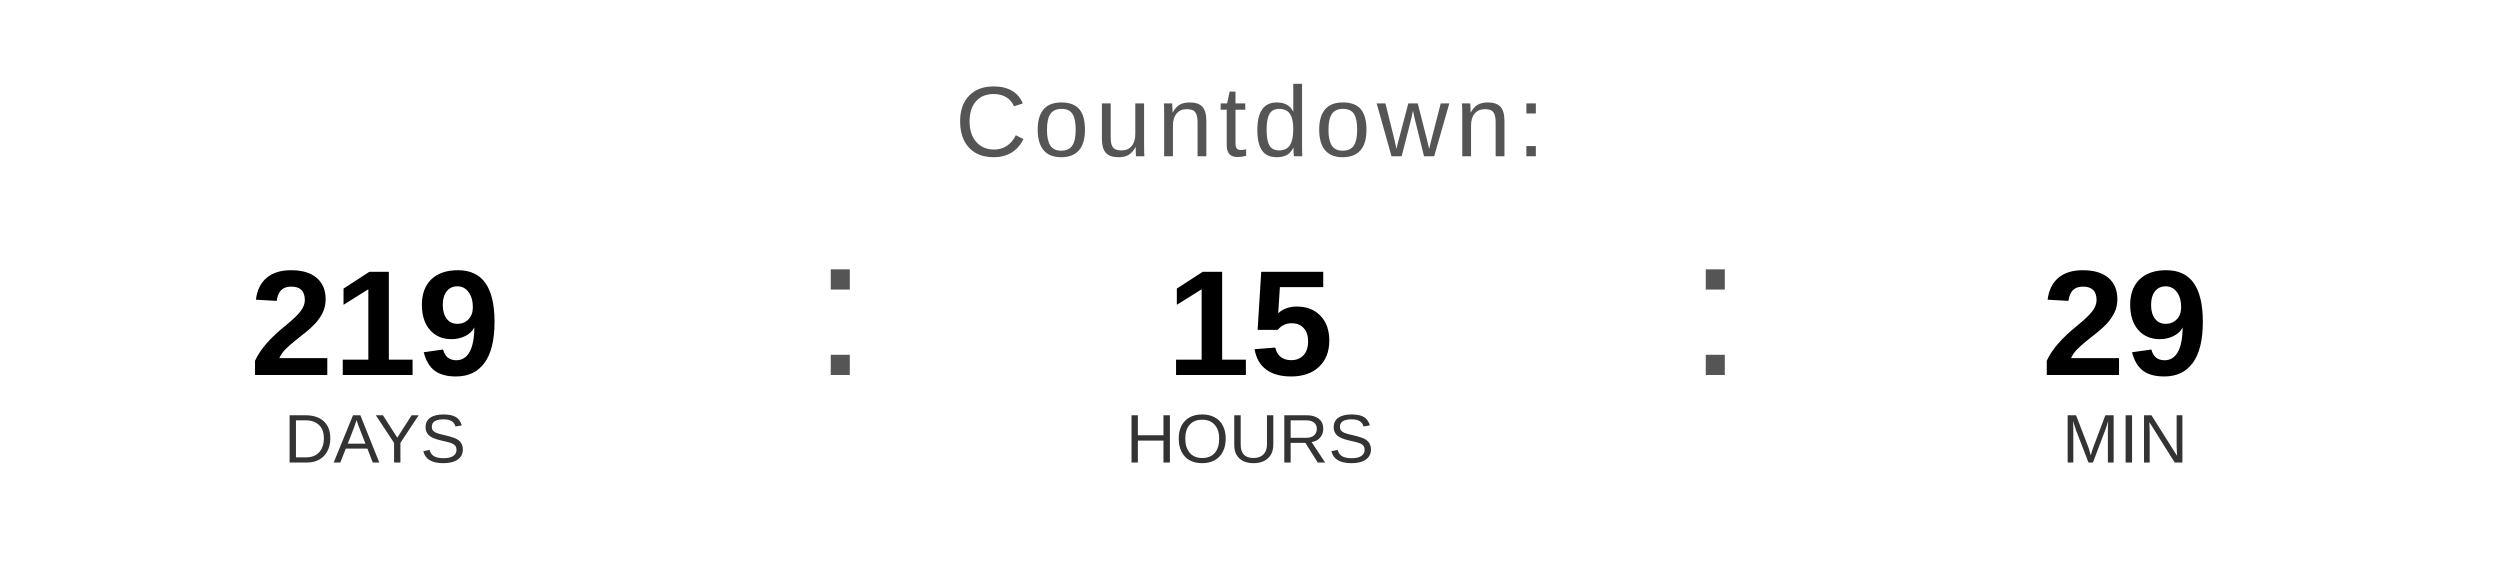
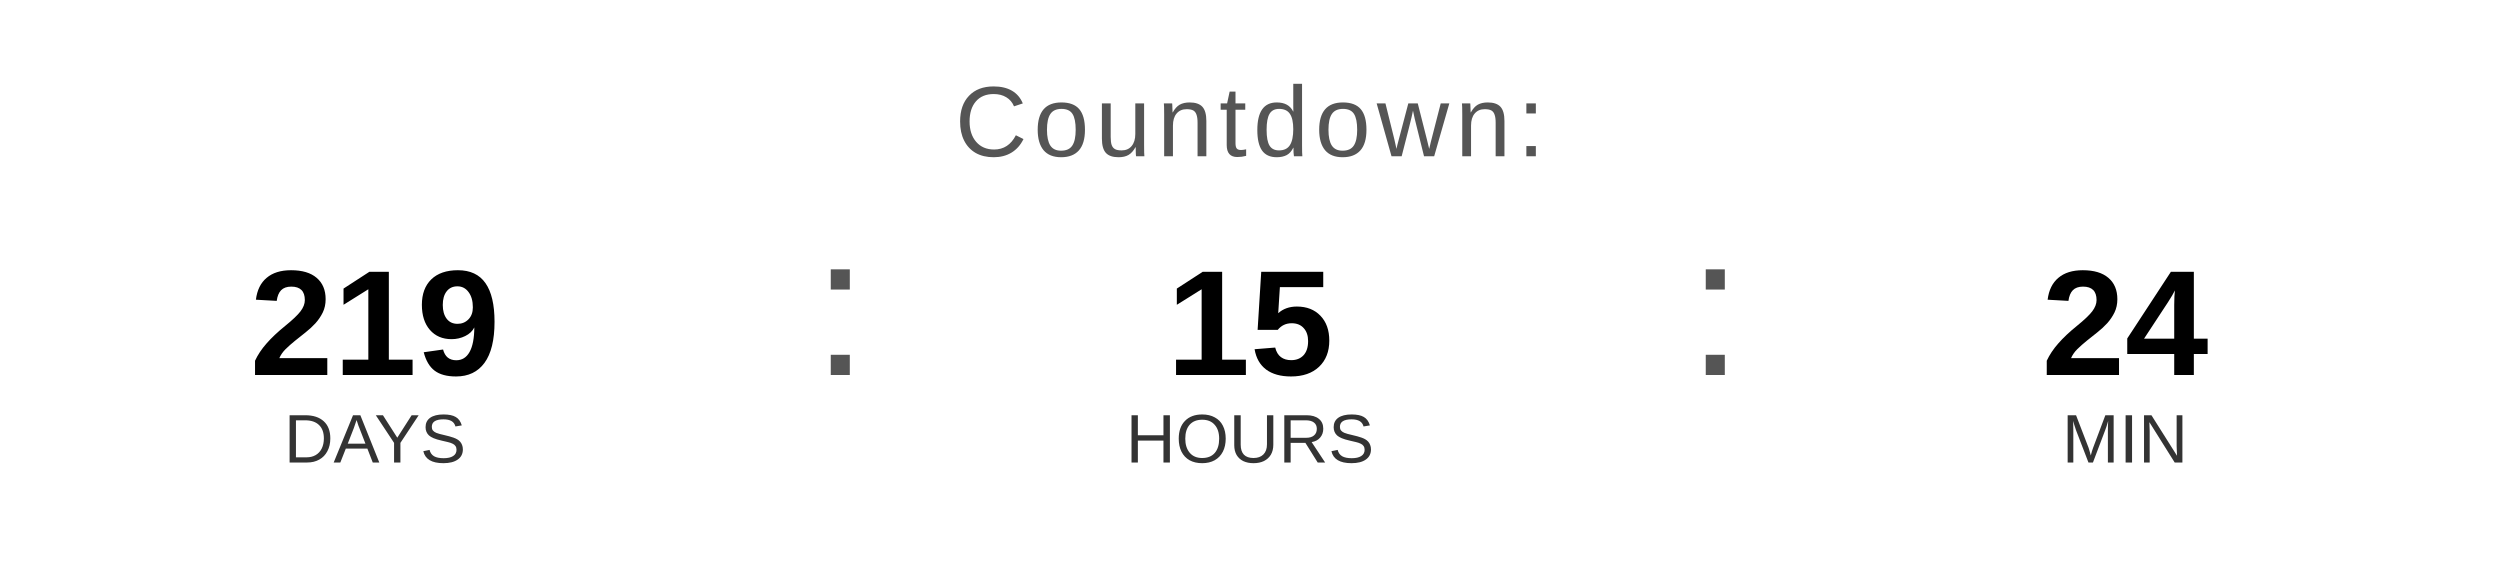
<svg xmlns="http://www.w3.org/2000/svg" width="400" height="90" viewBox="0 0 400 90">
  <text x="200" y="25" font-family="Arial, Helvetica, sans-serif" font-size="16" fill="#555555" text-anchor="middle" letter-spacing="1">
    Countdown:
  </text>
  <text x="60" y="60" font-family="Arial, Helvetica, sans-serif" font-size="24" font-weight="bold" fill="#000000" text-anchor="middle">219</text>
  <text x="60" y="74" font-family="Arial, Helvetica, sans-serif" font-size="11" fill="#333333" text-anchor="middle">DAYS</text>
  <text x="130" y="60" font-family="Arial, sans-serif" font-size="32" fill="#555555">:</text>
  <text x="200" y="60" font-family="Arial, Helvetica, sans-serif" font-size="24" font-weight="bold" fill="#000000" text-anchor="middle">15</text>
  <text x="200" y="74" font-family="Arial, Helvetica, sans-serif" font-size="11" fill="#333333" text-anchor="middle">HOURS</text>
  <text x="270" y="60" font-family="Arial, sans-serif" font-size="32" fill="#555555">:</text>
-   <text x="340" y="60" font-family="Arial, Helvetica, sans-serif" font-size="24" font-weight="bold" fill="#000000" text-anchor="middle">29</text>
+   <text x="340" y="60" font-family="Arial, Helvetica, sans-serif" font-size="24" font-weight="bold" fill="#000000" text-anchor="middle">24</text>
  <text x="340" y="74" font-family="Arial, Helvetica, sans-serif" font-size="11" fill="#333333" text-anchor="middle">MIN</text>
</svg>
